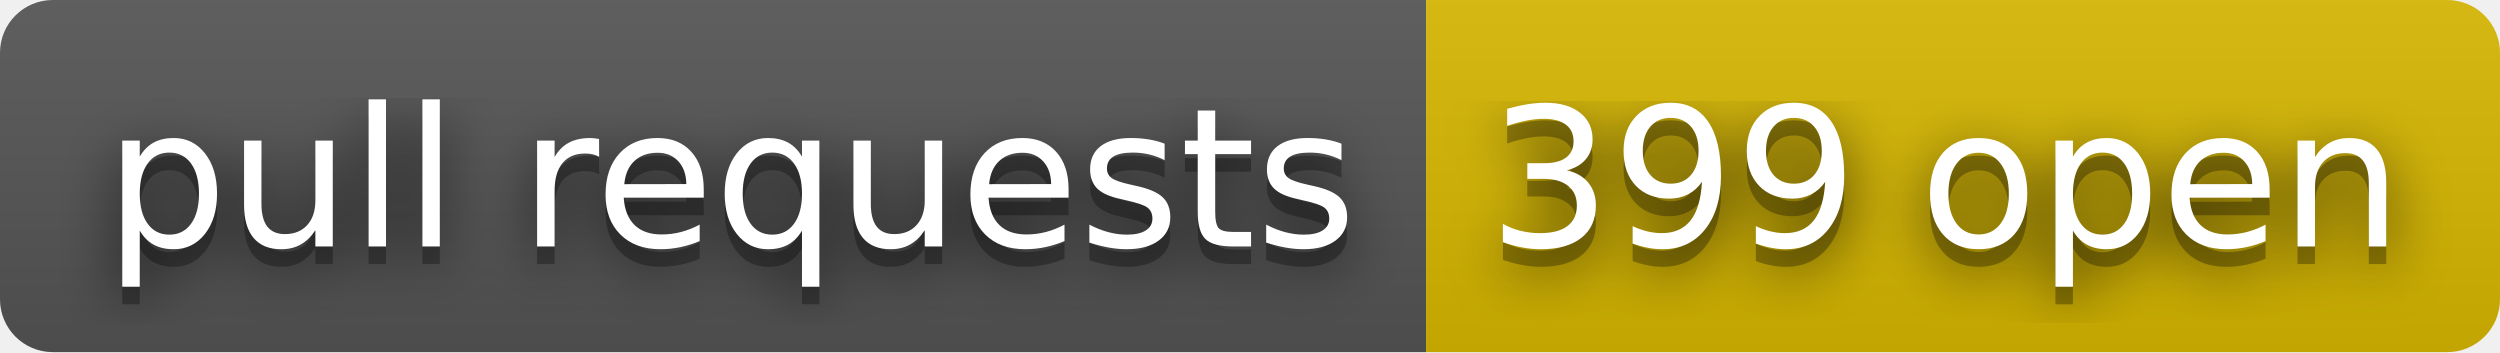
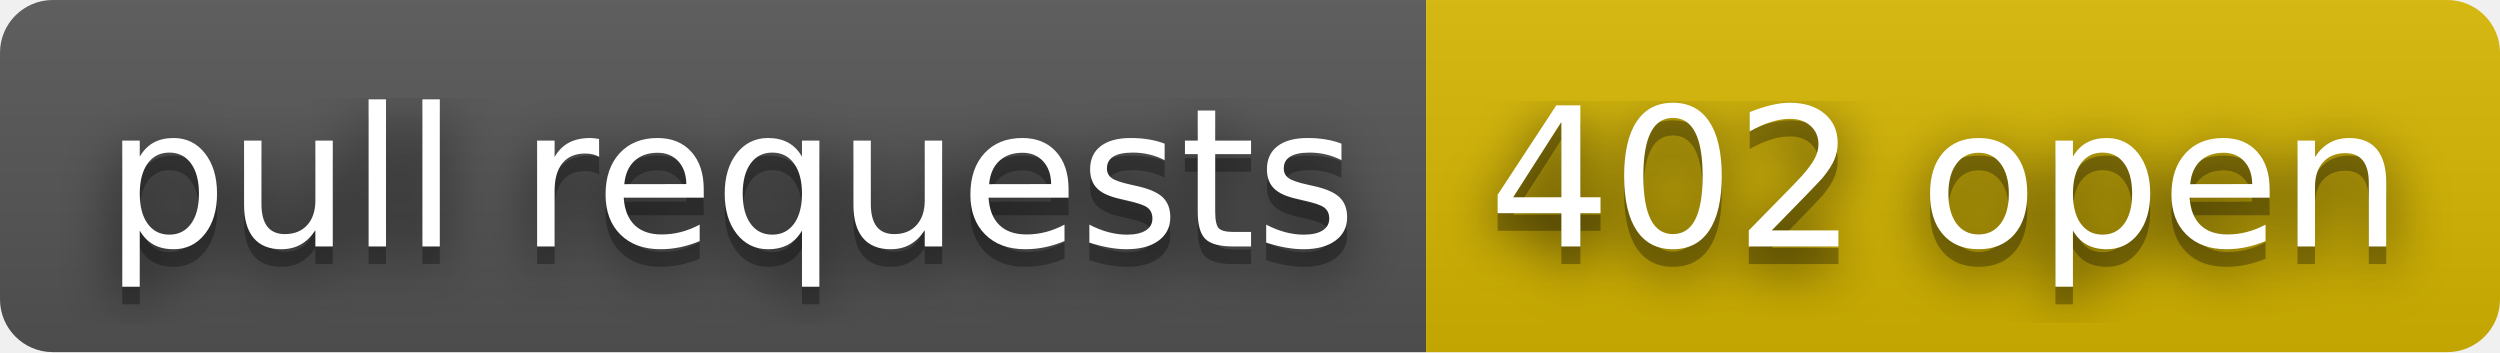
- <svg xmlns="http://www.w3.org/2000/svg" width="142" height="20" role="img" aria-label="pull requests: 399 open">
+ <svg xmlns="http://www.w3.org/2000/svg" width="142" height="20" role="img" aria-label="pull requests: 402 open">
  <filter id="blur">
    <feGaussianBlur stdDeviation="16" />
  </filter>
  <linearGradient id="s" x2="0" y2="100%">
    <stop offset="0" stop-color="#bbb" stop-opacity=".1" />
    <stop offset="1" stop-opacity=".1" />
  </linearGradient>
  <clipPath id="r">
    <rect width="142" height="20" rx="3" />
  </clipPath>
  <g clip-path="url(#r)">
    <rect width="81" height="20" fill="#555" />
    <rect x="81" width="61" height="20" fill="#d8b800" />
    <rect width="142" height="20" fill="url(#s)" />
  </g>
  <g fill="#fff" text-anchor="middle" font-family="Verdana,Geneva,DejaVu Sans,sans-serif" text-rendering="geometricPrecision" font-size="110">
    <g transform="scale(.1)">
      <g aria-hidden="true" fill="#010101">
        <text x="415" y="150" fill-opacity=".8" filter="url(#blur)" textLength="710">pull requests</text>
        <text x="415" y="150" fill-opacity=".3" textLength="710">pull requests</text>
      </g>
      <text x="415" y="140" textLength="710">pull requests</text>
    </g>
    <g transform="scale(.1)">
      <g aria-hidden="true" fill="#010101">
-         <text x="1105" y="150" fill-opacity=".8" filter="url(#blur)" textLength="510">399 open</text>
-         <text x="1105" y="150" fill-opacity=".3" textLength="510">399 open</text>
+         <text x="1105" y="150" fill-opacity=".8" filter="url(#blur)" textLength="510">402 open</text>
+         <text x="1105" y="150" fill-opacity=".3" textLength="510">402 open</text>
      </g>
-       <text x="1105" y="140" textLength="510">399 open</text>
+       <text x="1105" y="140" textLength="510">402 open</text>
    </g>
  </g>
</svg>
